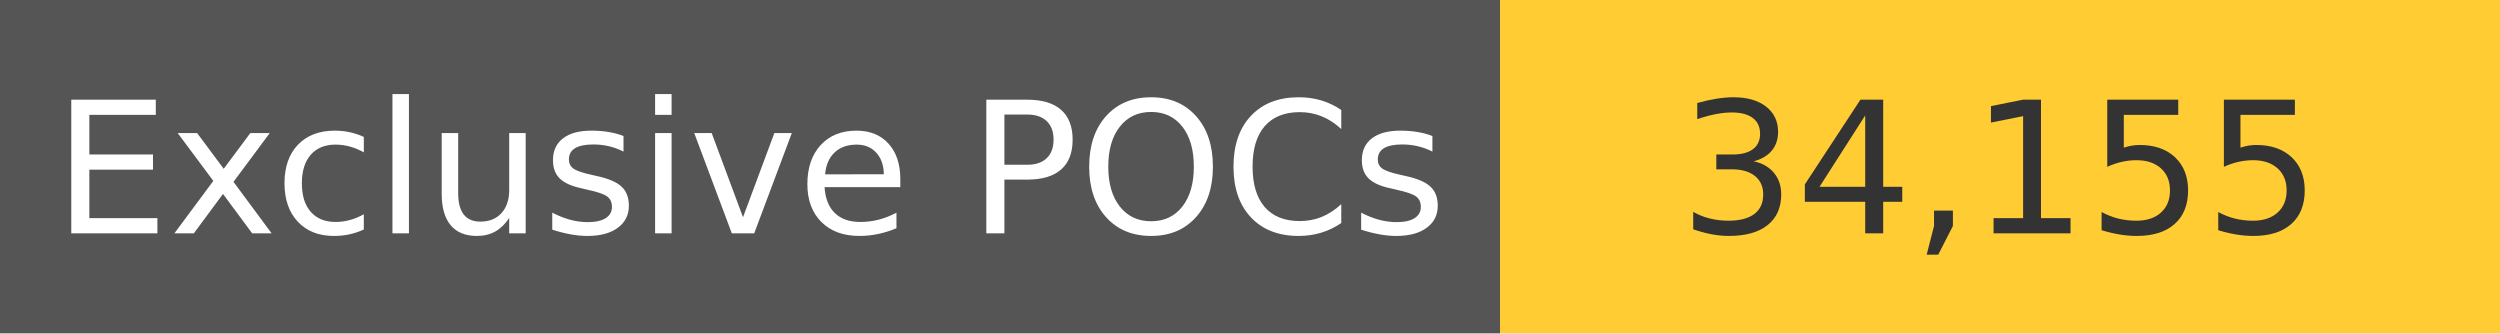
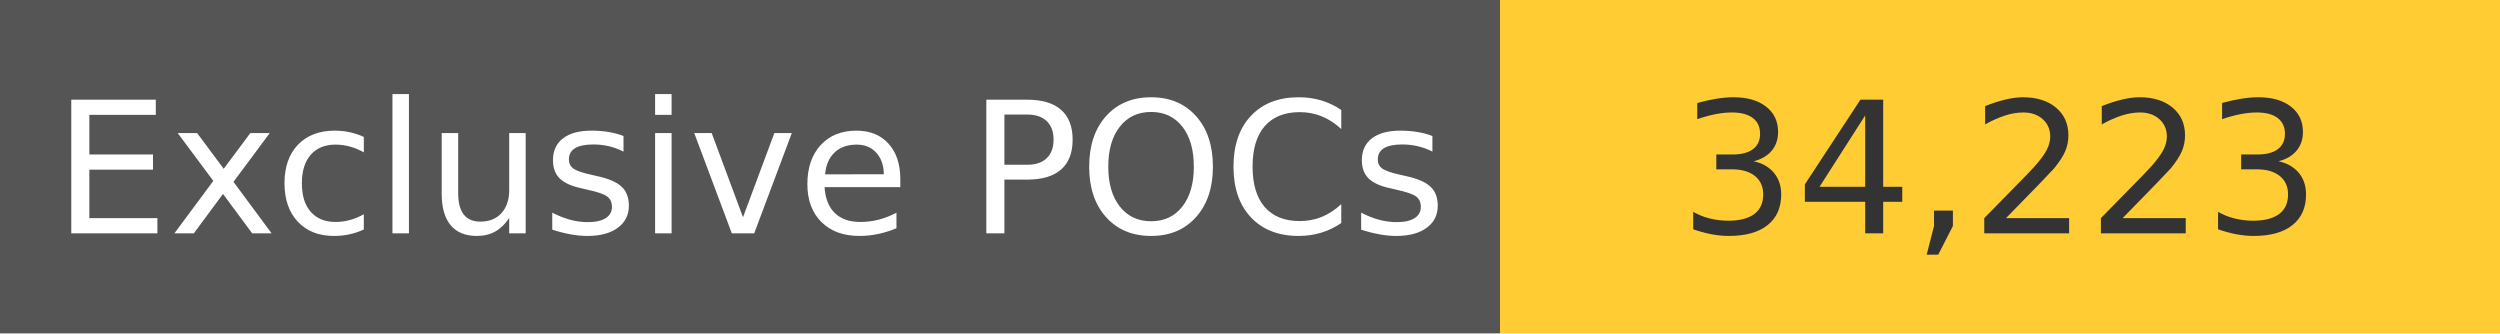
<svg xmlns="http://www.w3.org/2000/svg" width="150" height="20" role="img">
  <linearGradient id="s" x2="0" y2="100%">
    <stop offset="0" stop-color="#bbb" stop-opacity=".1" />
    <stop offset="1" stop-opacity=".1" />
  </linearGradient>
  <g>
    <rect width="90" height="20" fill="#555" />
    <rect x="90" width="267" height="20" fill="#ffcc33" />
  </g>
  <g fill="#fff" text-anchor="middle" font-family="Verdana,Geneva,DejaVu Sans,sans-serif" text-rendering="geometricPrecision" font-size="110">
    <text x="450" y="140" transform="scale(.1)" fill="#fff">
            Exclusive POCs
        </text>
    <text x="1200" y="140" transform="scale(.1)" fill="#333">
-             34,155
+             34,223
        </text>
  </g>
</svg>
